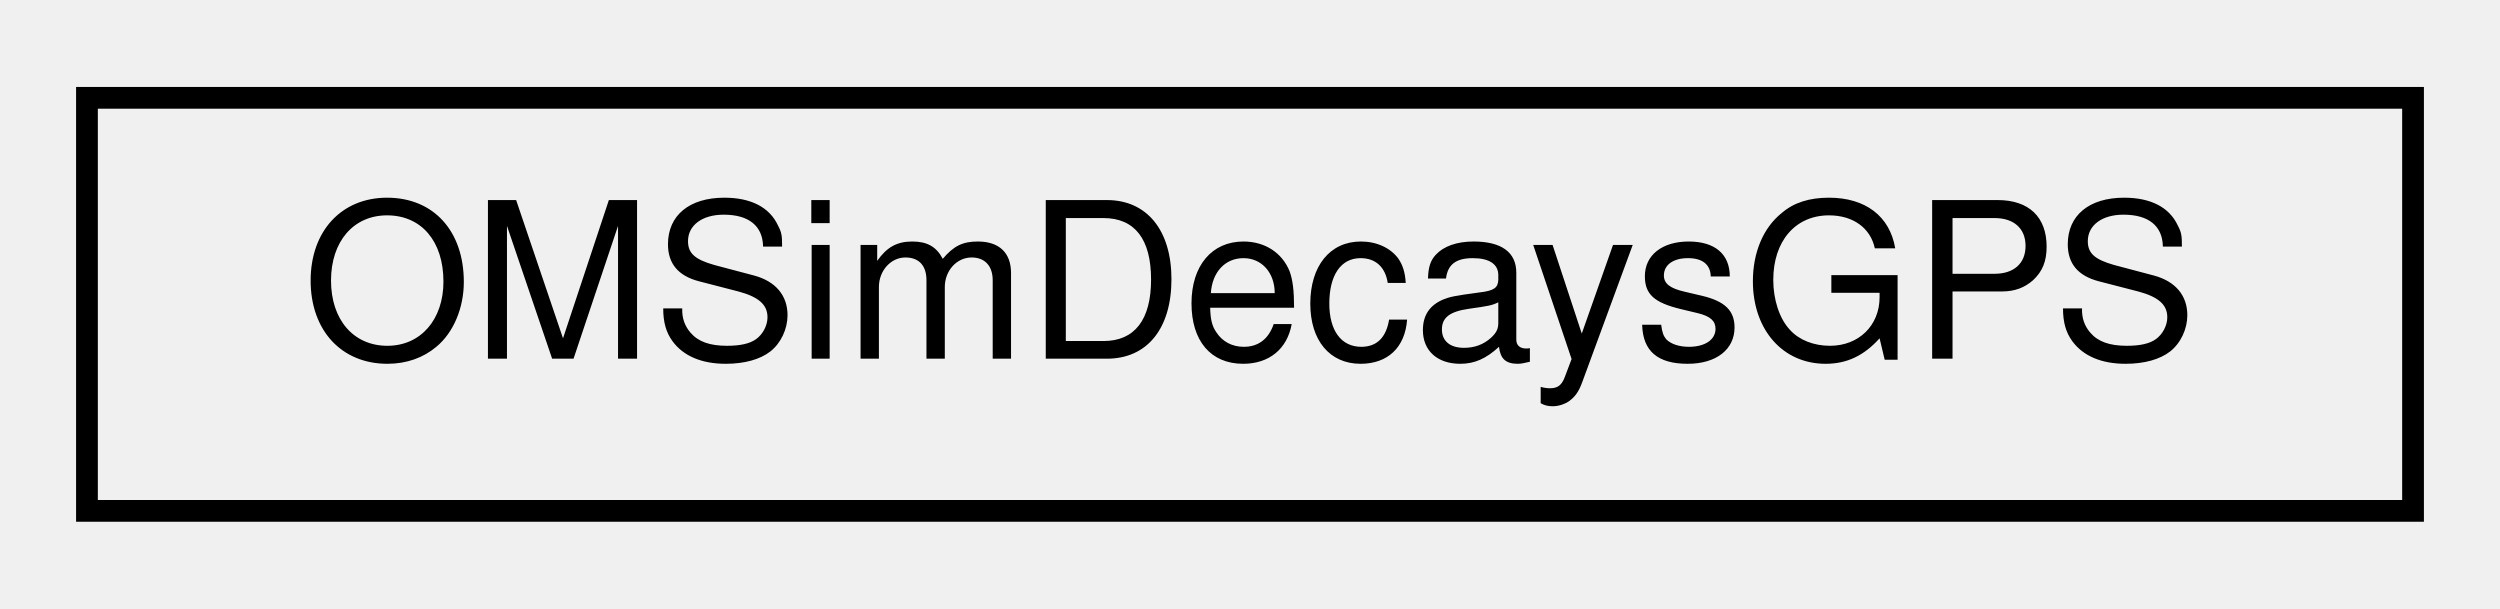
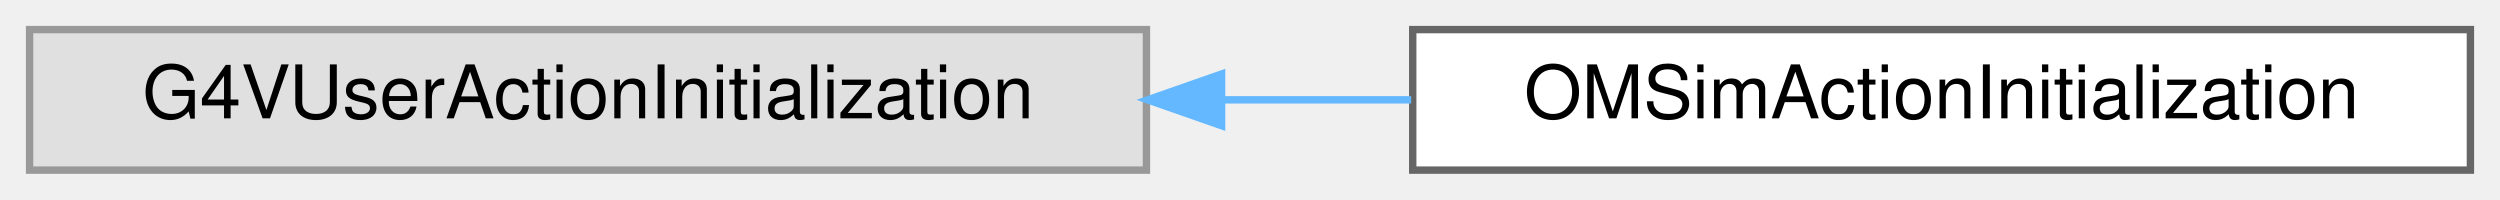
- <svg xmlns="http://www.w3.org/2000/svg" xmlns:xlink="http://www.w3.org/1999/xlink" width="115pt" height="28pt" viewBox="0.00 0.00 115.00 28.00">
-   <g id="graph0" class="graph" transform="scale(1 1) rotate(0) translate(4 24)">
-     <g id="node1" class="node">
-       <g id="a_node1">
-         <a xlink:href="class_o_m_sim_decays_g_p_s.html" target="_top" xlink:title="A class for simulating isotope decays inside the pressure vessel and PMT glass.">
-           <polygon fill="none" stroke="black" points="0,-0.5 0,-19.5 107,-19.5 107,-0.5 0,-0.5" />
-           <text text-anchor="middle" x="53.5" y="-7.5" font-family="Helvetica,sans-Serif" font-size="10.00">OMSimDecaysGPS</text>
+ <svg xmlns="http://www.w3.org/2000/svg" xmlns:xlink="http://www.w3.org/1999/xlink" width="338pt" height="27pt" viewBox="0.00 0.00 338.00 27.00">
+   <g id="graph0" class="graph" transform="scale(1 1) rotate(0) translate(4 23)">
+     <g id="Node000000" class="node">
+       <g id="a_Node000000">
+         <a xlink:title=" ">
+           <polygon fill="#e0e0e0" stroke="#999999" points="151,-19 0,-19 0,0 151,0 151,-19" />
+           <text text-anchor="middle" x="75.5" y="-7" font-family="Helvetica,sans-Serif" font-size="10.00">G4VUserActionInitialization</text>
+         </a>
+       </g>
+     </g>
+     <g id="Node000001" class="node">
+       <g id="a_Node000001">
+         <a xlink:href="class_o_m_sim_action_initialization.html" target="_top" xlink:title=" ">
+           <polygon fill="white" stroke="#666666" points="330,-19 187,-19 187,0 330,0 330,-19" />
+           <text text-anchor="middle" x="258.5" y="-7" font-family="Helvetica,sans-Serif" font-size="10.00">OMSimActionInitialization</text>
+         </a>
+       </g>
+     </g>
+     <g id="edge16_Node000000_Node000001" class="edge">
+       <g id="a_edge16_Node000000_Node000001">
+         <a xlink:title=" ">
+           <path fill="none" stroke="#63b8ff" d="M161.18,-9.5C169.75,-9.5 178.39,-9.5 186.79,-9.5" />
+           <polygon fill="#63b8ff" stroke="#63b8ff" points="161.16,-6 151.16,-9.5 161.16,-13 161.16,-6" />
        </a>
      </g>
    </g>
  </g>
</svg>
